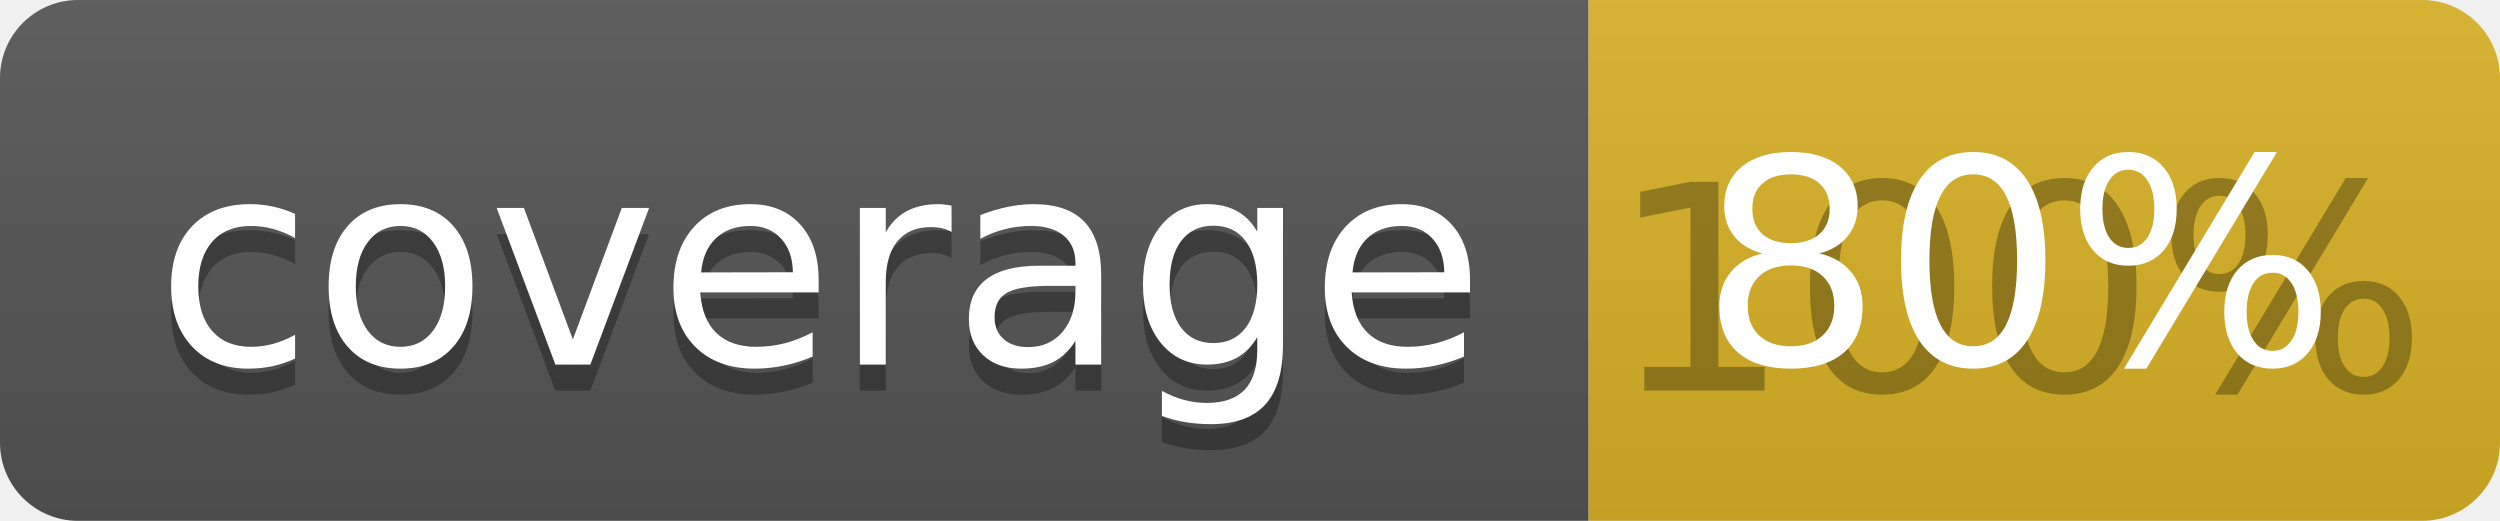
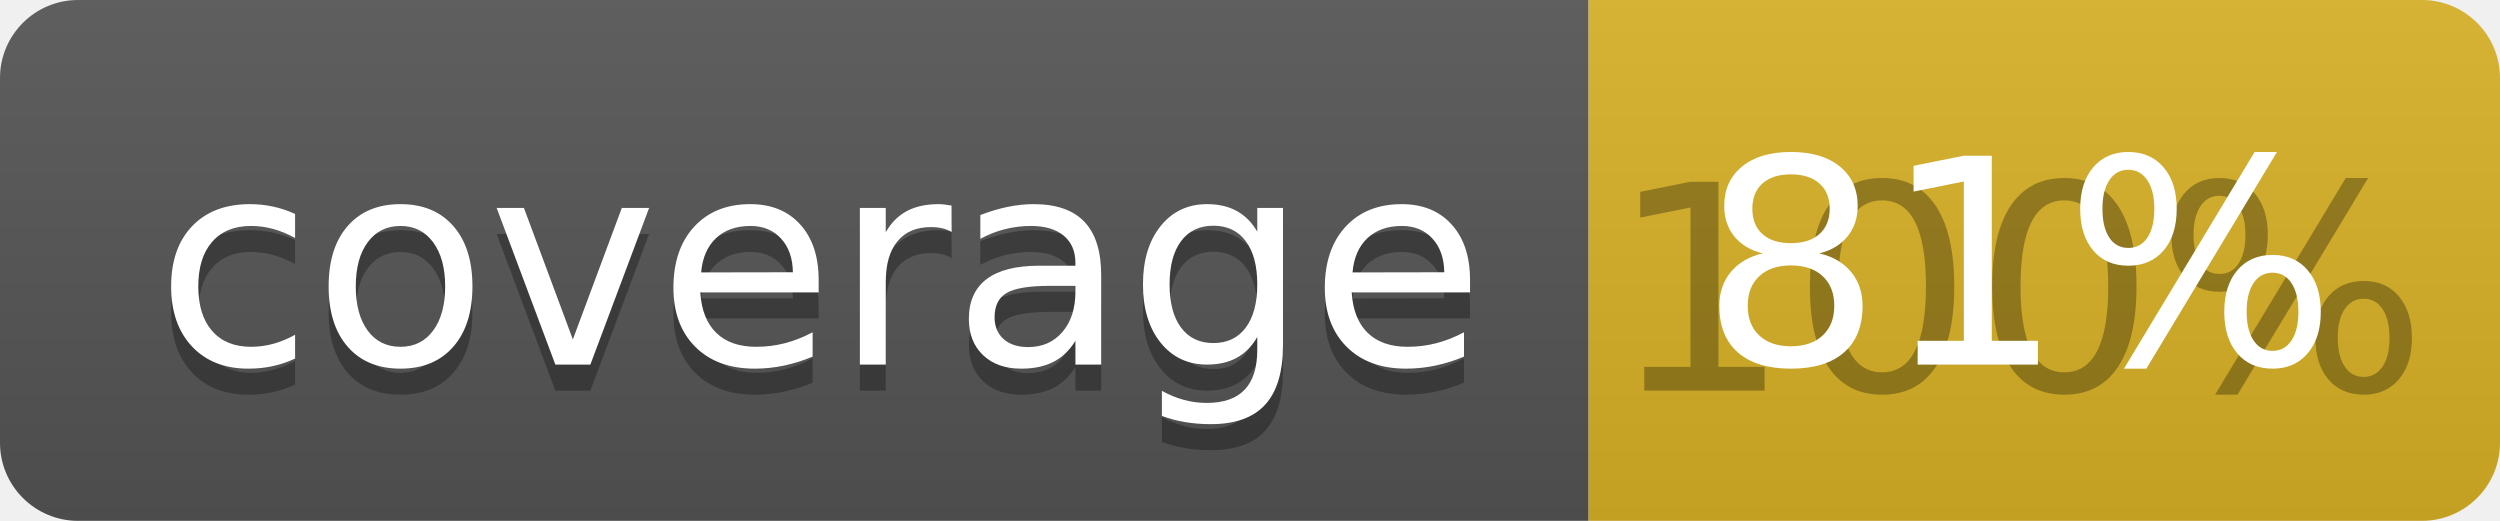
<svg xmlns="http://www.w3.org/2000/svg" width="96" height="20">
  <linearGradient id="b" x2="0" y2="100%">
    <stop offset="0" stop-color="#bbb" stop-opacity=".1" />
    <stop offset="1" stop-opacity=".1" />
  </linearGradient>
  <clipPath id="a">
    <rect width="96" height="20" rx="3" fill="#fff" />
  </clipPath>
  <g clip-path="url(#a)">
    <path fill="#555" d="M0 0h61v20H0z" />
    <path fill="#D9B226" d="M61 0h35v20H61z" />
    <path fill="url(#b)" d="M0 0h96v20H0z" />
  </g>
  <g fill="#fff" text-anchor="middle" font-family="DejaVu Sans,Verdana,Geneva,sans-serif" font-size="110">
    <text x="315" y="150" fill="#010101" fill-opacity=".3" transform="scale(.1)" textLength="510">coverage</text>
    <text x="315" y="140" transform="scale(.1)" textLength="510">coverage</text>
    <text x="775" y="150" fill="#010101" fill-opacity=".3" transform="scale(.1)" textLength="250">100%</text>
-     <text x="775" y="140" transform="scale(.1)" textLength="250">80%</text>
+     <text x="775" y="140" transform="scale(.1)" textLength="250">81%</text>
  </g>
</svg>
